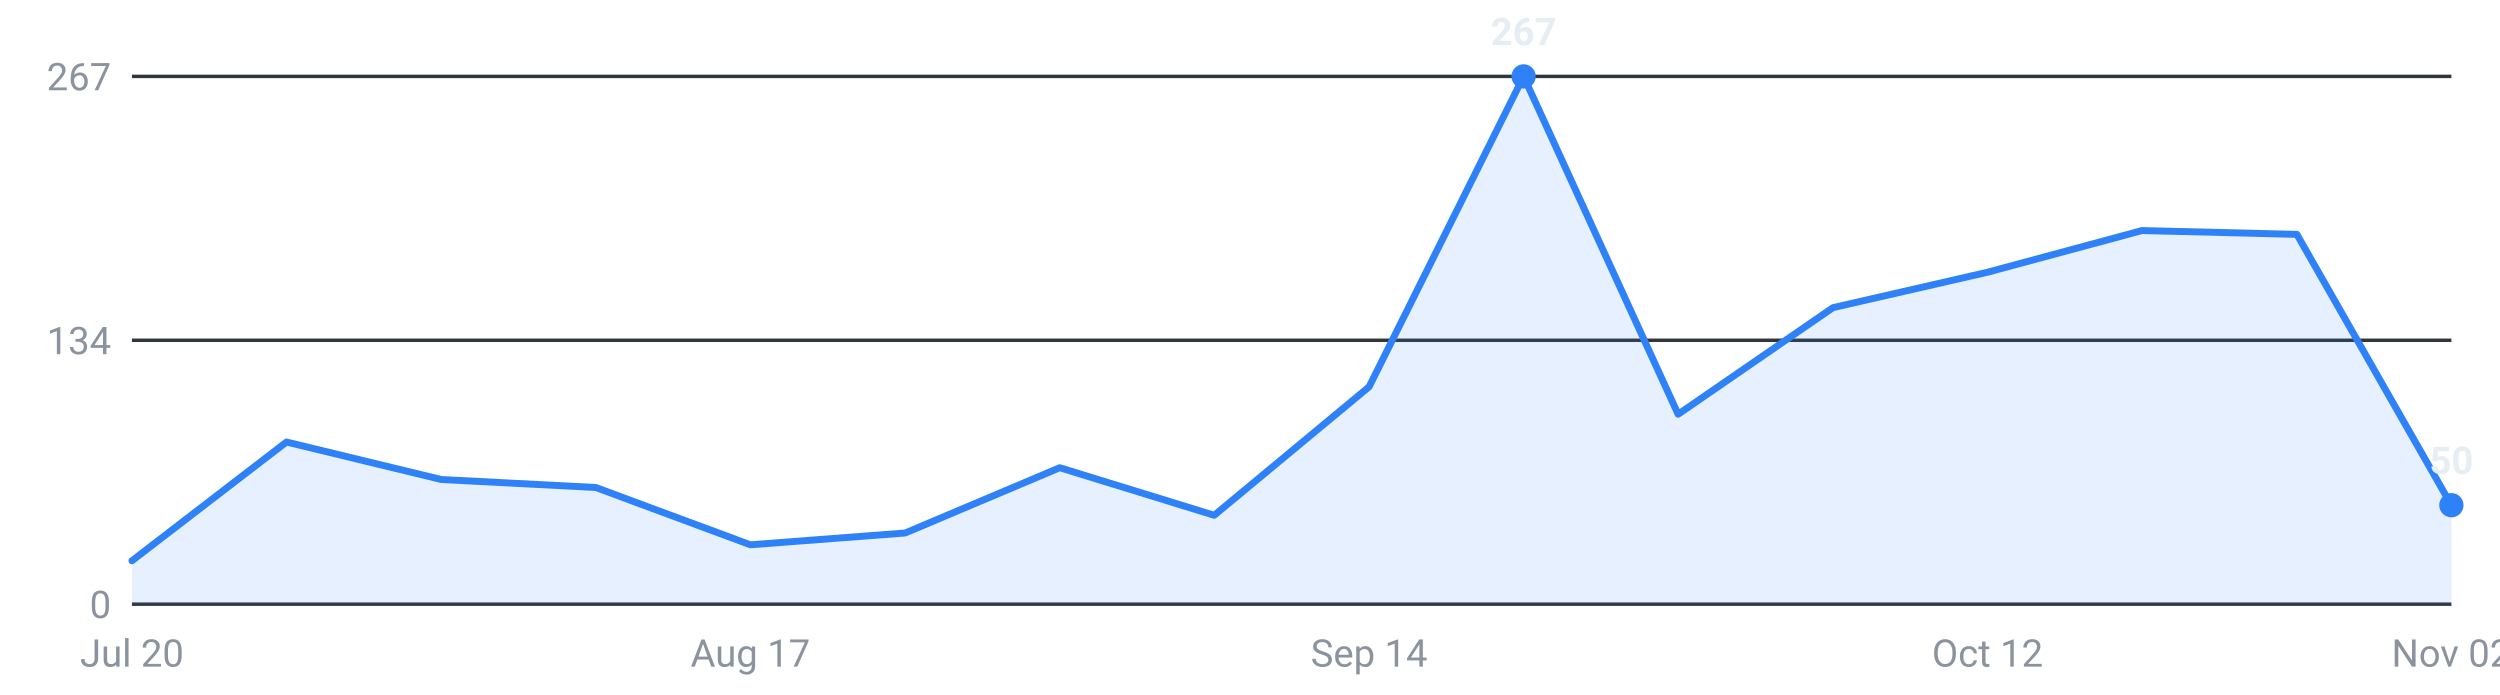
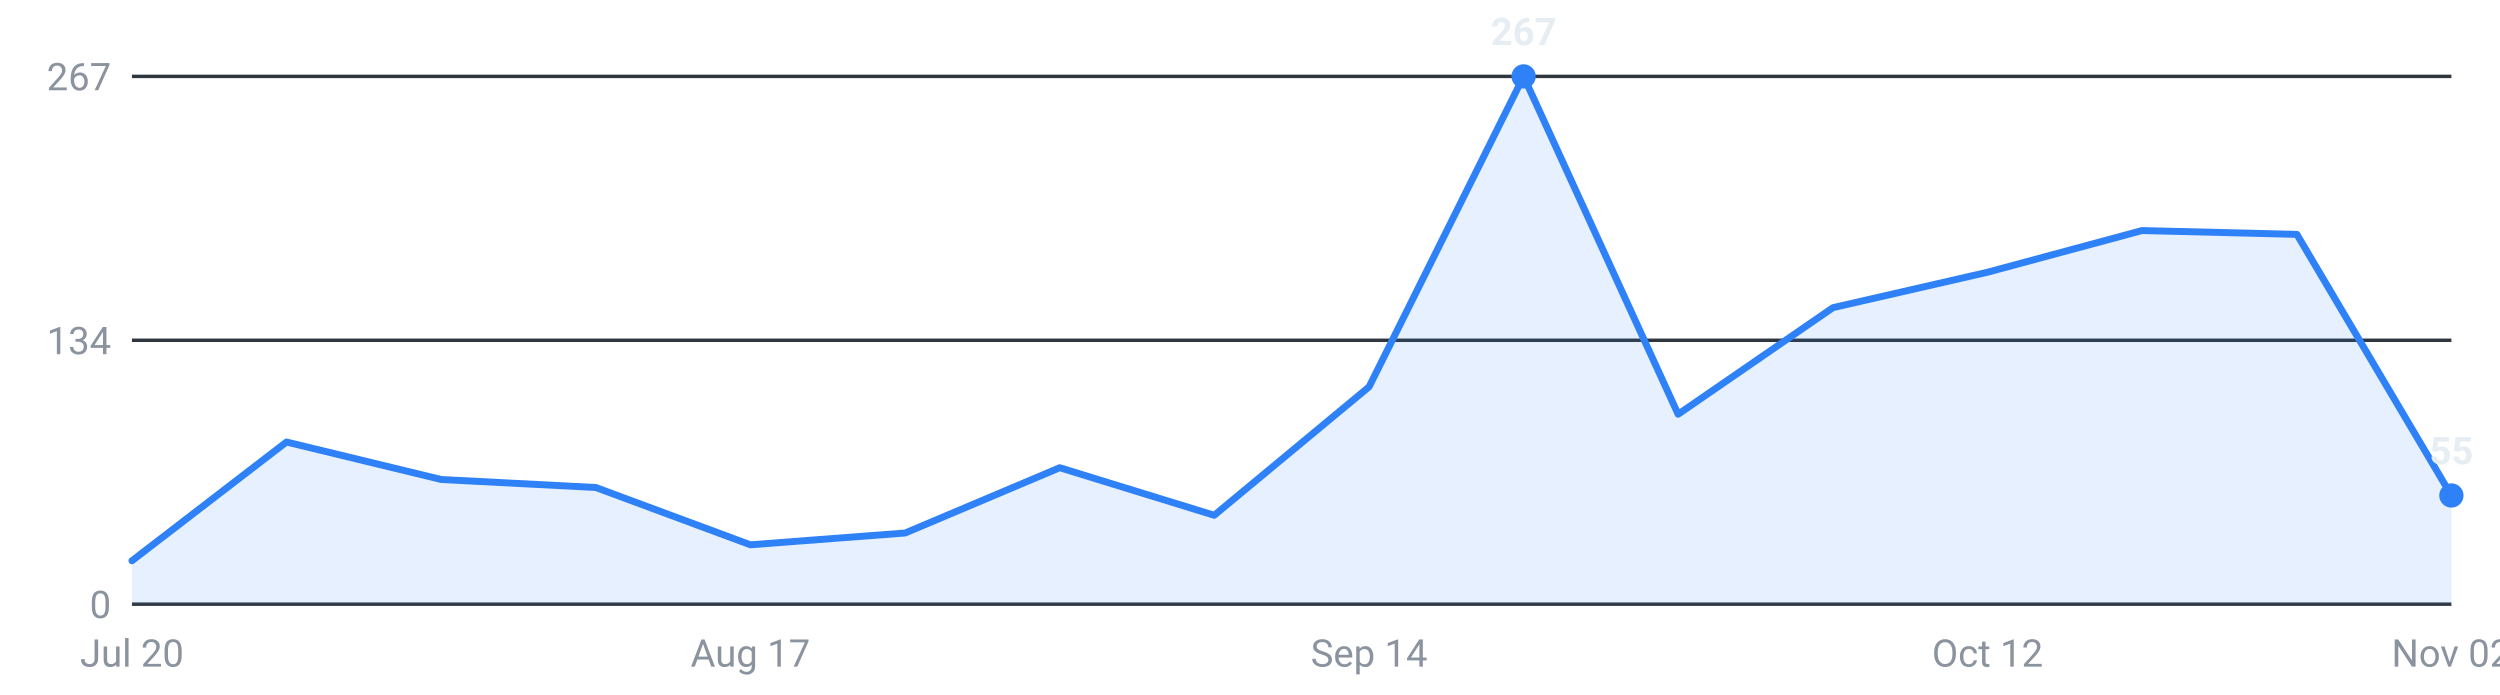
<svg xmlns="http://www.w3.org/2000/svg" viewBox="0 0 720 200" width="720" height="200" role="img" aria-label="Roles posted per week, last 16 weeks">
  <g font-family="-apple-system,Segoe UI,Roboto,sans-serif" font-size="11">
    <line x1="38" y1="174.0" x2="706" y2="174.0" stroke="#30363d" stroke-width="1" />
    <text x="32" y="178.0" text-anchor="end" fill="#8b949e">0</text>
    <line x1="38" y1="98.0" x2="706" y2="98.0" stroke="#30363d" stroke-width="1" />
    <text x="32" y="102.0" text-anchor="end" fill="#8b949e">134</text>
    <line x1="38" y1="22.0" x2="706" y2="22.0" stroke="#30363d" stroke-width="1" />
    <text x="32" y="26.0" text-anchor="end" fill="#8b949e">267</text>
-     <path d="M38.0,174 L38.0,161.5 L82.5,127.3 L127.1,138.1 L171.6,140.4 L216.1,156.9 L260.7,153.5 L305.2,134.7 L349.7,148.4 L394.3,111.4 L438.8,22.0 L483.3,119.3 L527.9,88.6 L572.4,78.4 L616.9,66.4 L661.5,67.5 L706.0,145.5 L706.0,174 Z" fill="#2f81f7" fill-opacity="0.12" />
-     <polyline points="38.0,161.5 82.5,127.3 127.1,138.1 171.6,140.4 216.1,156.9 260.7,153.5 305.2,134.7 349.7,148.4 394.3,111.4 438.8,22.0 483.3,119.3 527.9,88.6 572.4,78.4 616.9,66.4 661.5,67.5 706.0,145.5" fill="none" stroke="#2f81f7" stroke-width="2" stroke-linejoin="round" stroke-linecap="round" />
+     <path d="M38.0,174 L38.0,161.5 L82.5,127.3 L127.1,138.1 L171.6,140.4 L216.1,156.9 L260.7,153.5 L305.2,134.7 L349.7,148.4 L394.3,111.4 L438.8,22.0 L483.3,119.3 L527.9,88.6 L572.4,78.4 L616.9,66.4 L661.5,67.5 L706.0,142.7 L706.0,174 Z" fill="#2f81f7" fill-opacity="0.12" />
+     <polyline points="38.0,161.5 82.5,127.3 127.1,138.1 171.6,140.4 216.1,156.9 260.7,153.5 305.2,134.7 349.7,148.4 394.3,111.4 438.8,22.0 483.3,119.3 527.9,88.6 572.4,78.4 616.9,66.4 661.5,67.5 706.0,142.7" fill="none" stroke="#2f81f7" stroke-width="2" stroke-linejoin="round" stroke-linecap="round" />
    <circle cx="438.8" cy="22.0" r="3.5" fill="#2f81f7" />
    <text x="438.8" y="13.0" text-anchor="middle" fill="#e6edf3" font-weight="600">267</text>
-     <circle cx="706.0" cy="145.5" r="3.5" fill="#2f81f7" />
-     <text x="706.0" y="136.5" text-anchor="middle" fill="#e6edf3" font-weight="600">50</text>
+     <circle cx="706.0" cy="142.7" r="3.5" fill="#2f81f7" />
+     <text x="706.0" y="133.7" text-anchor="middle" fill="#e6edf3" font-weight="600">55</text>
    <text x="38.0" y="192" text-anchor="middle" fill="#8b949e">Jul 20</text>
    <text x="216.1" y="192" text-anchor="middle" fill="#8b949e">Aug 17</text>
    <text x="394.3" y="192" text-anchor="middle" fill="#8b949e">Sep 14</text>
    <text x="572.4" y="192" text-anchor="middle" fill="#8b949e">Oct 12</text>
    <text x="706.0" y="192" text-anchor="middle" fill="#8b949e">Nov 02</text>
  </g>
</svg>
